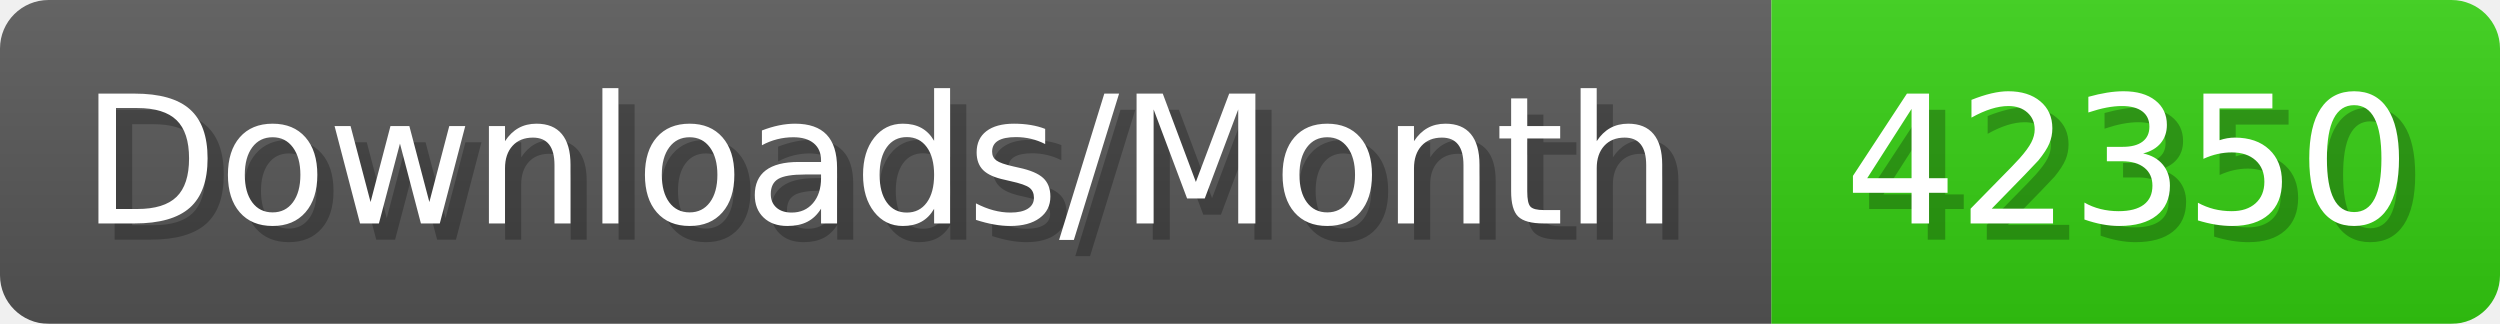
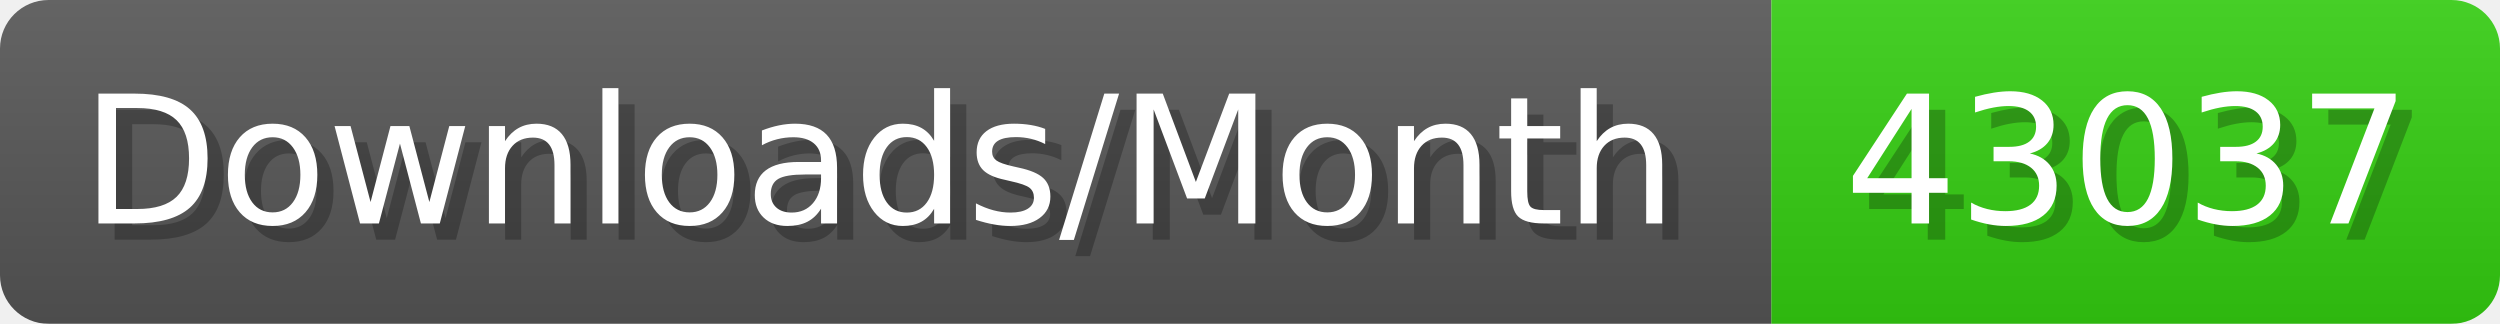
- <svg xmlns="http://www.w3.org/2000/svg" width="154.4" height="20" viewBox="0 0 1544 200" role="img" aria-label="Downloads/Month: 42350">
+ <svg xmlns="http://www.w3.org/2000/svg" width="154.4" height="20" viewBox="0 0 1544 200" role="img" aria-label="Downloads/Month: 43037">
  <linearGradient id="YlXUI" x2="0" y2="100%">
    <stop offset="0" stop-opacity=".1" stop-color="#EEE" />
    <stop offset="1" stop-opacity=".1" />
  </linearGradient>
  <mask id="JHhop">
    <rect width="1544" height="200" rx="30" fill="#FFF" />
  </mask>
  <g mask="url(#JHhop)">
    <rect width="1094" height="200" fill="#555" />
    <rect width="450" height="200" fill="#3C1" x="1094" />
    <rect width="1544" height="200" fill="url(#YlXUI)" />
  </g>
  <g aria-hidden="true" fill="#fff" text-anchor="start" font-family="Verdana,DejaVu Sans,sans-serif" font-size="110">
    <text x="60" y="148" textLength="994" fill="#000" opacity="0.25">Downloads/Month</text>
    <text x="50" y="138" textLength="994">Downloads/Month</text>
-     <text x="1149" y="148" textLength="350" fill="#000" opacity="0.25">42350</text>
-     <text x="1139" y="138" textLength="350">42350</text>
+     <text x="1149" y="148" textLength="350" fill="#000" opacity="0.25">43037</text>
+     <text x="1139" y="138" textLength="350">43037</text>
  </g>
</svg>
